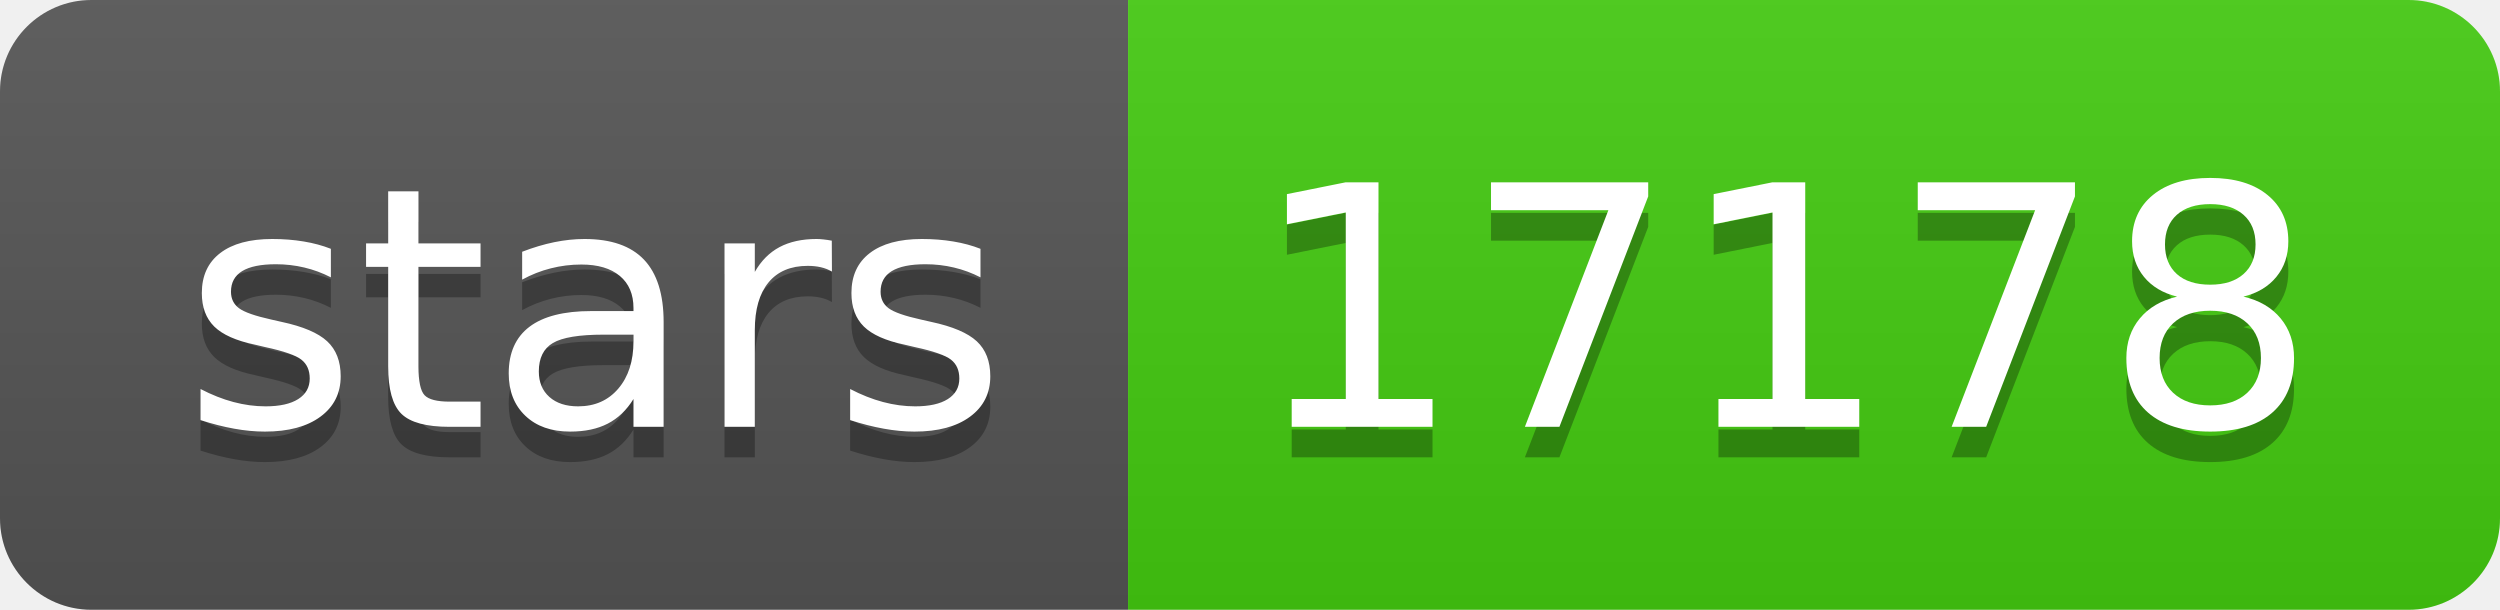
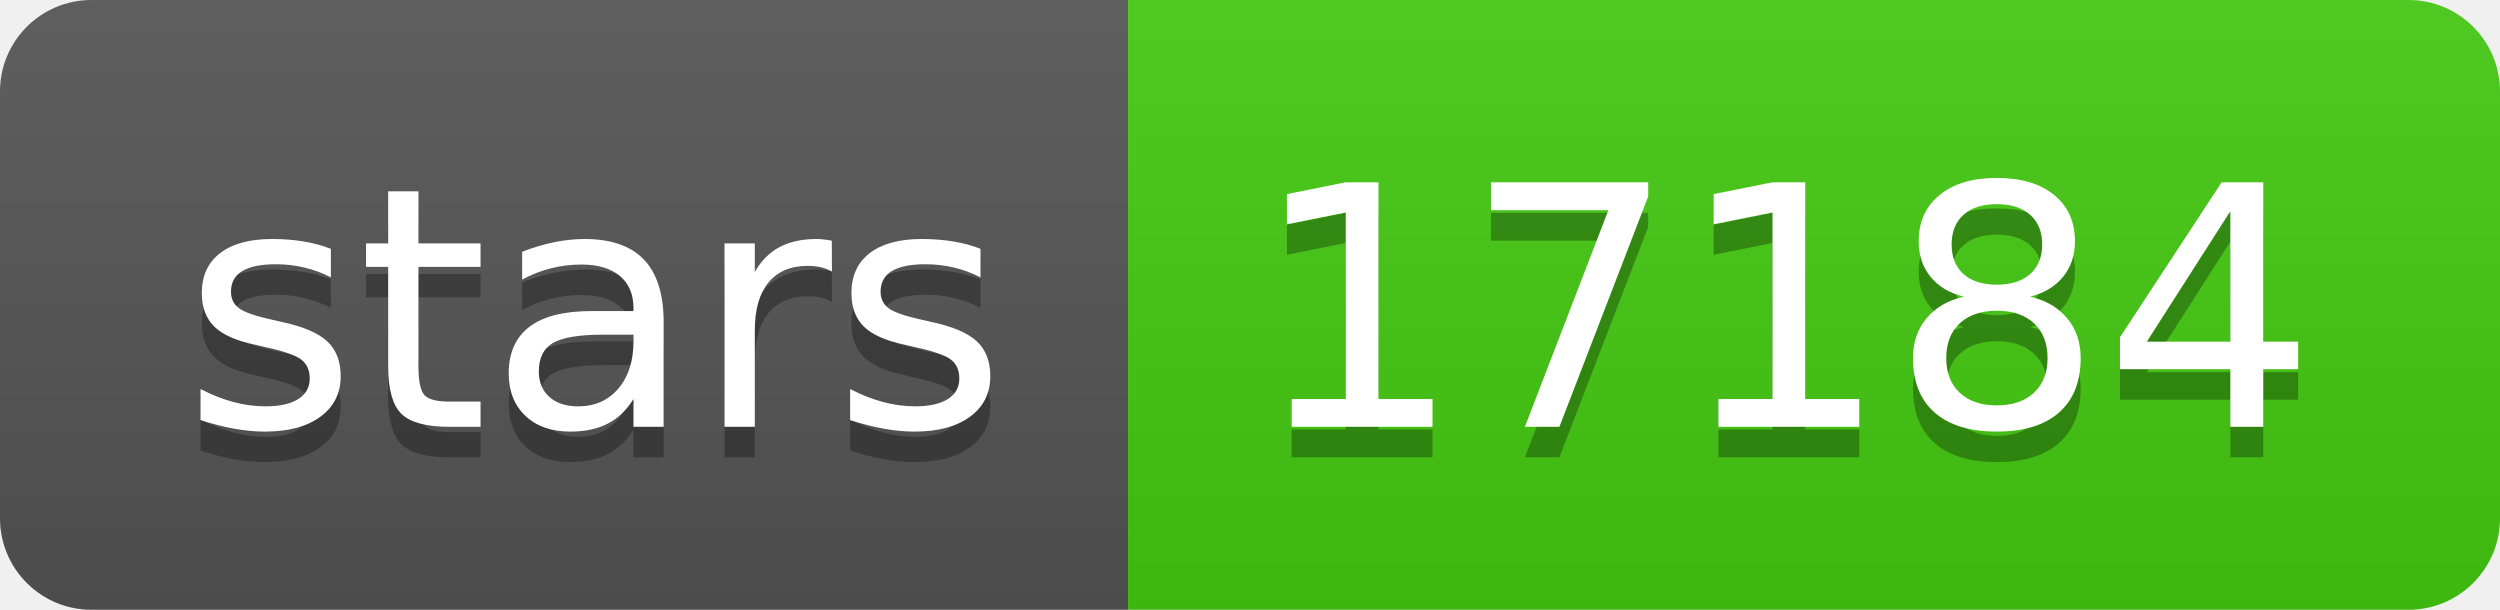
- <svg xmlns="http://www.w3.org/2000/svg" width="82" height="20" role="img" aria-label="stars: 17178">
+ <svg xmlns="http://www.w3.org/2000/svg" width="82" height="20" role="img" aria-label="stars: 17184">
  <linearGradient id="s" x2="0" y2="100%">
    <stop offset="0" stop-color="#bbb" stop-opacity=".1" />
    <stop offset="1" stop-opacity=".1" />
  </linearGradient>
  <clipPath id="r">
    <rect width="82" height="20" rx="3" fill="#fff" />
  </clipPath>
  <g clip-path="url(#r)">
    <rect width="37" height="20" fill="#555" />
    <rect x="37" width="45" height="20" fill="#4c1" />
    <rect width="82" height="20" fill="url(#s)" />
  </g>
  <g fill="#fff" text-anchor="middle" font-family="Verdana,Geneva,DejaVu Sans,sans-serif" text-rendering="geometricPrecision" font-size="110">
    <text aria-hidden="true" x="195" y="150" fill="#010101" fill-opacity=".3" transform="scale(.1)" textLength="270">stars</text>
    <text x="195" y="140" transform="scale(.1)" fill="#fff" textLength="270">stars</text>
-     <text aria-hidden="true" x="585" y="150" fill="#010101" fill-opacity=".3" transform="scale(.1)" textLength="350">17178</text>
-     <text x="585" y="140" transform="scale(.1)" fill="#fff" textLength="350">17178</text>
+     <text aria-hidden="true" x="585" y="150" fill="#010101" fill-opacity=".3" transform="scale(.1)" textLength="350">17184</text>
+     <text x="585" y="140" transform="scale(.1)" fill="#fff" textLength="350">17184</text>
  </g>
</svg>
